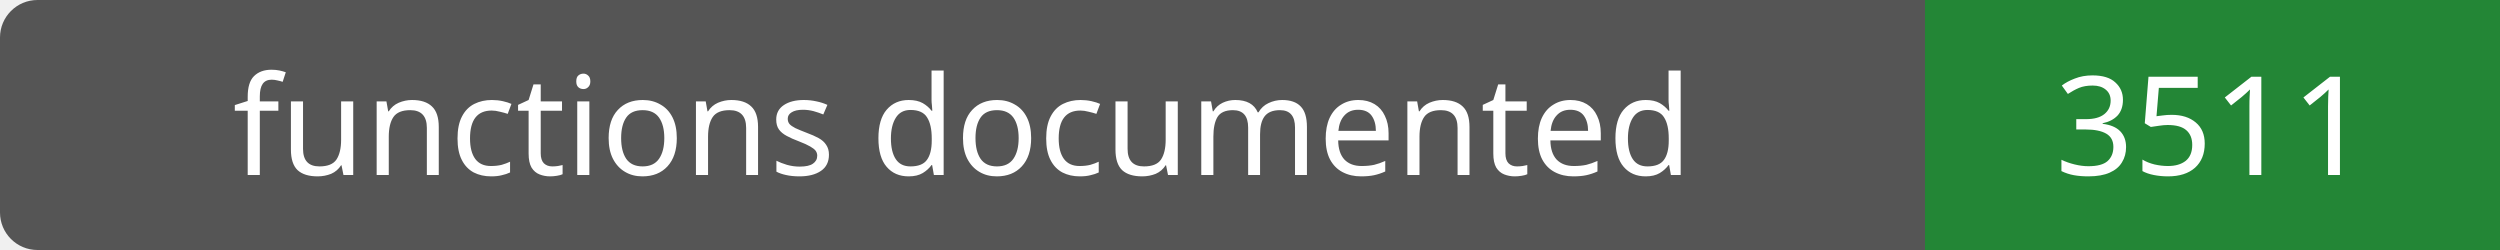
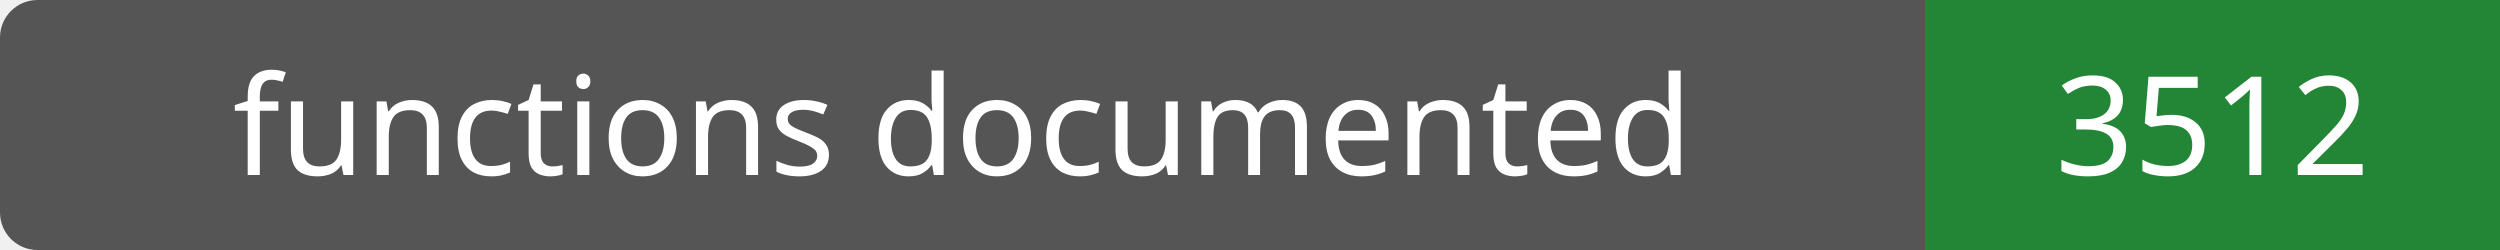
- <svg xmlns="http://www.w3.org/2000/svg" width="200" height="20" role="img" aria-label="functions documented: 3511">
+ <svg xmlns="http://www.w3.org/2000/svg" width="200" height="20" role="img" aria-label="functions documented: 3512">
  <rect width="200" height="20" rx="3" fill="#555" />
  <path fill="#238636" d="M154 0h46v20H154z" />
  <g fill="#fff" text-anchor="middle" font-family="Verdana,sans-serif" font-size="11">
    <text x="77.0" y="14">functions documented</text>
-     <text x="177.0" y="14">3511</text>
+     <text x="177.0" y="14">3512</text>
  </g>
</svg>
